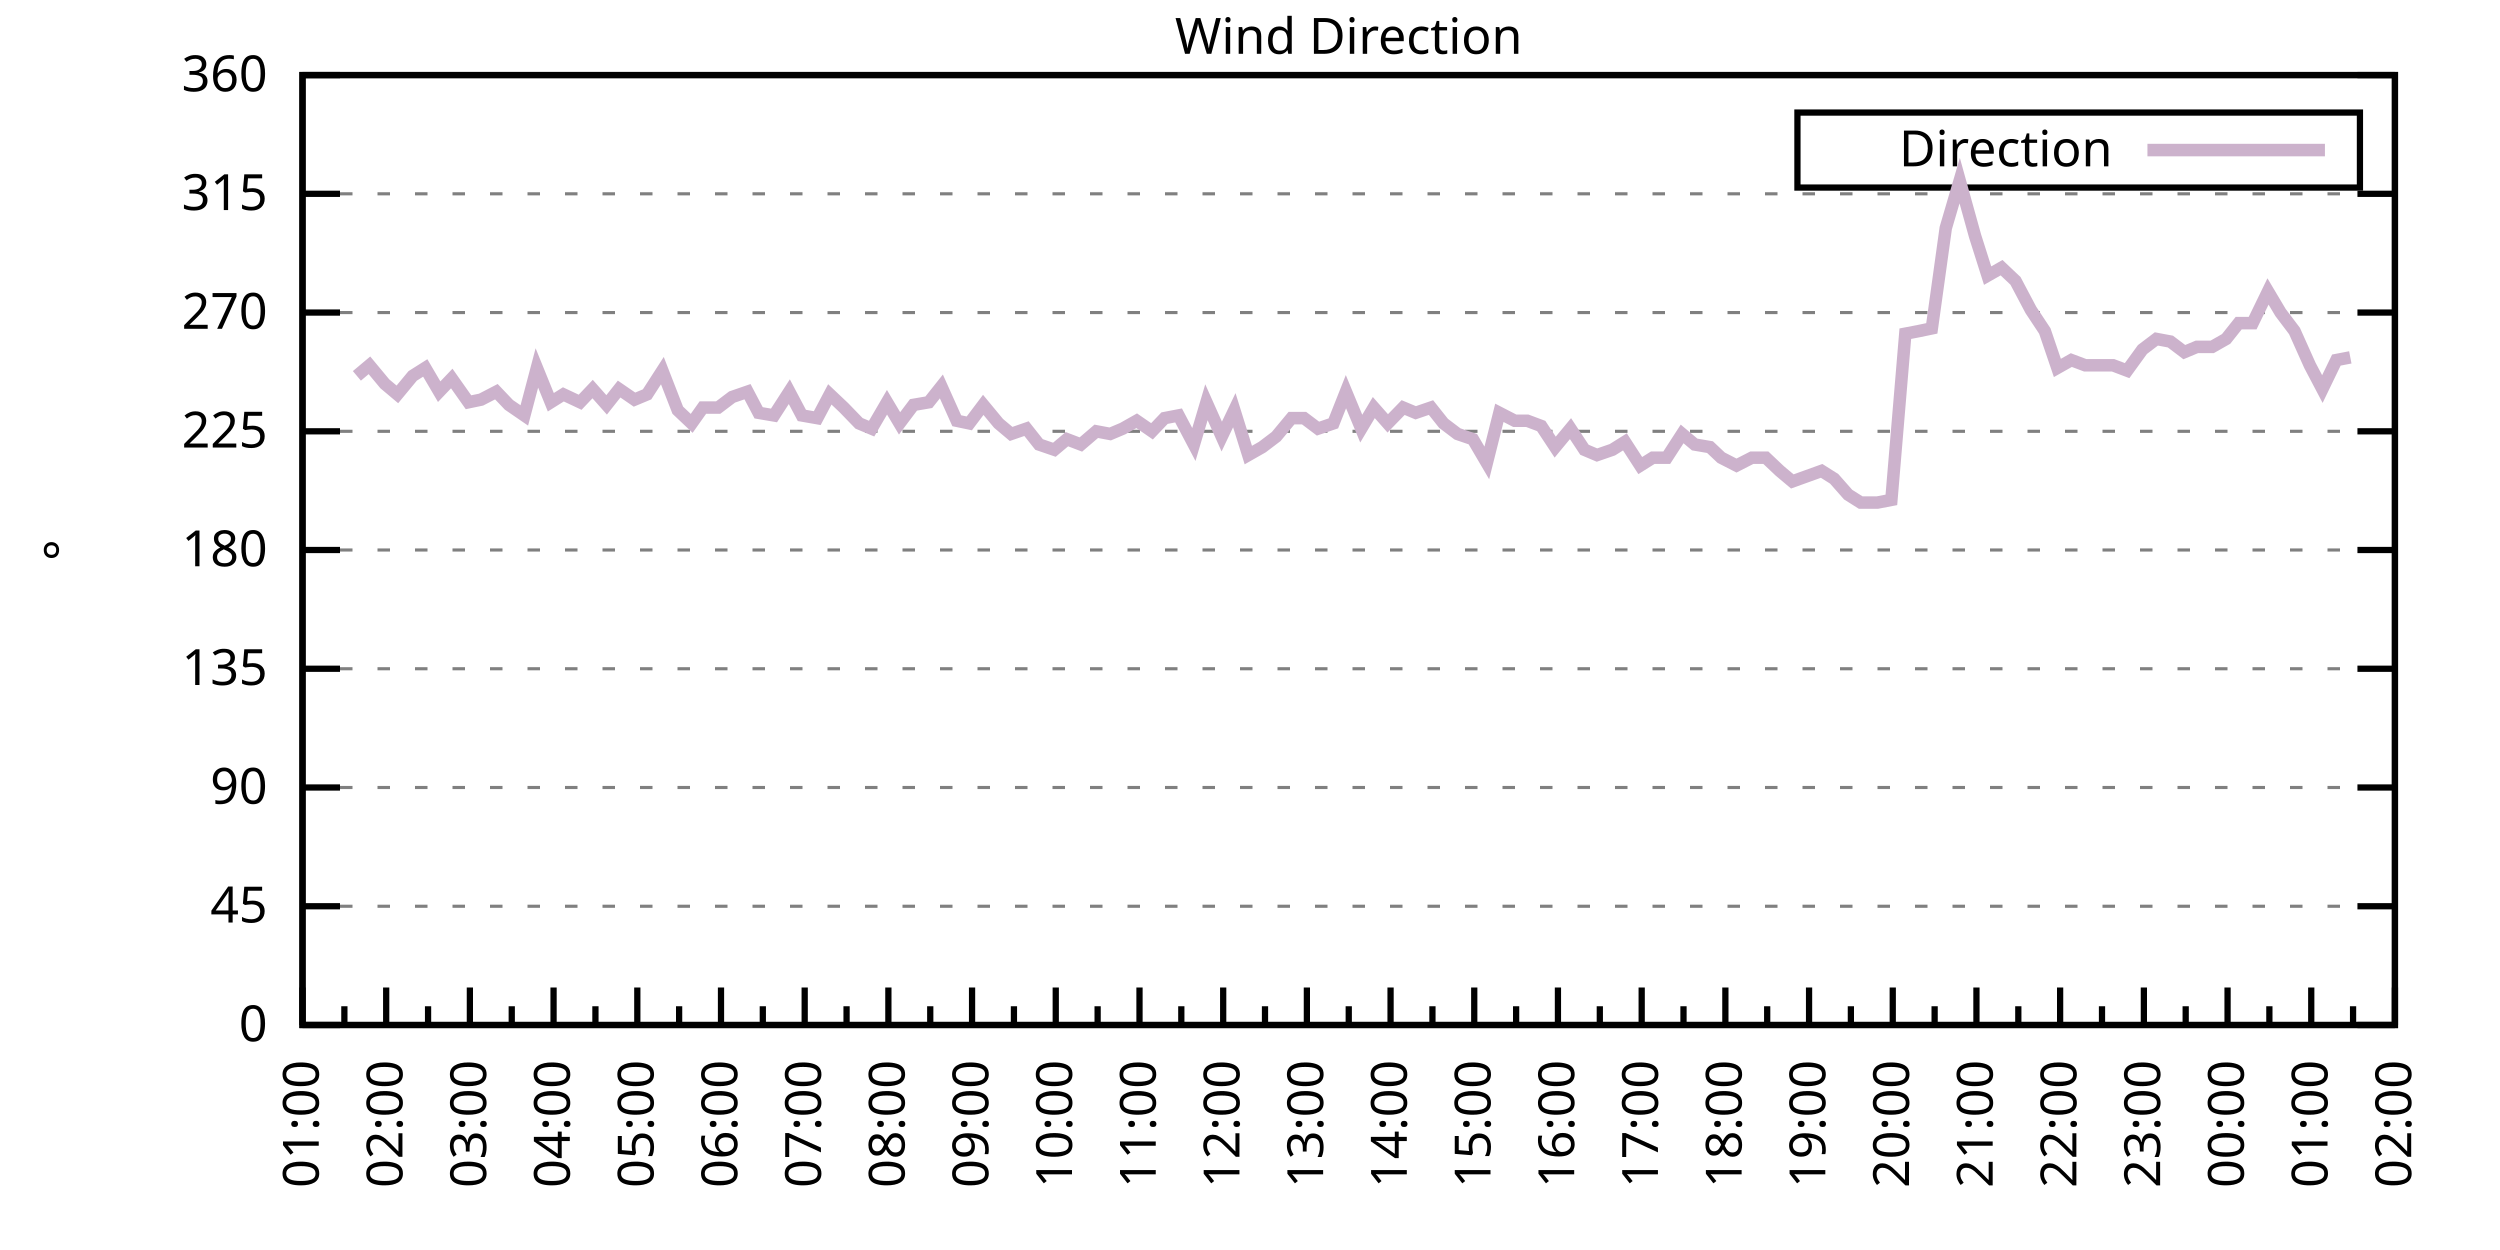
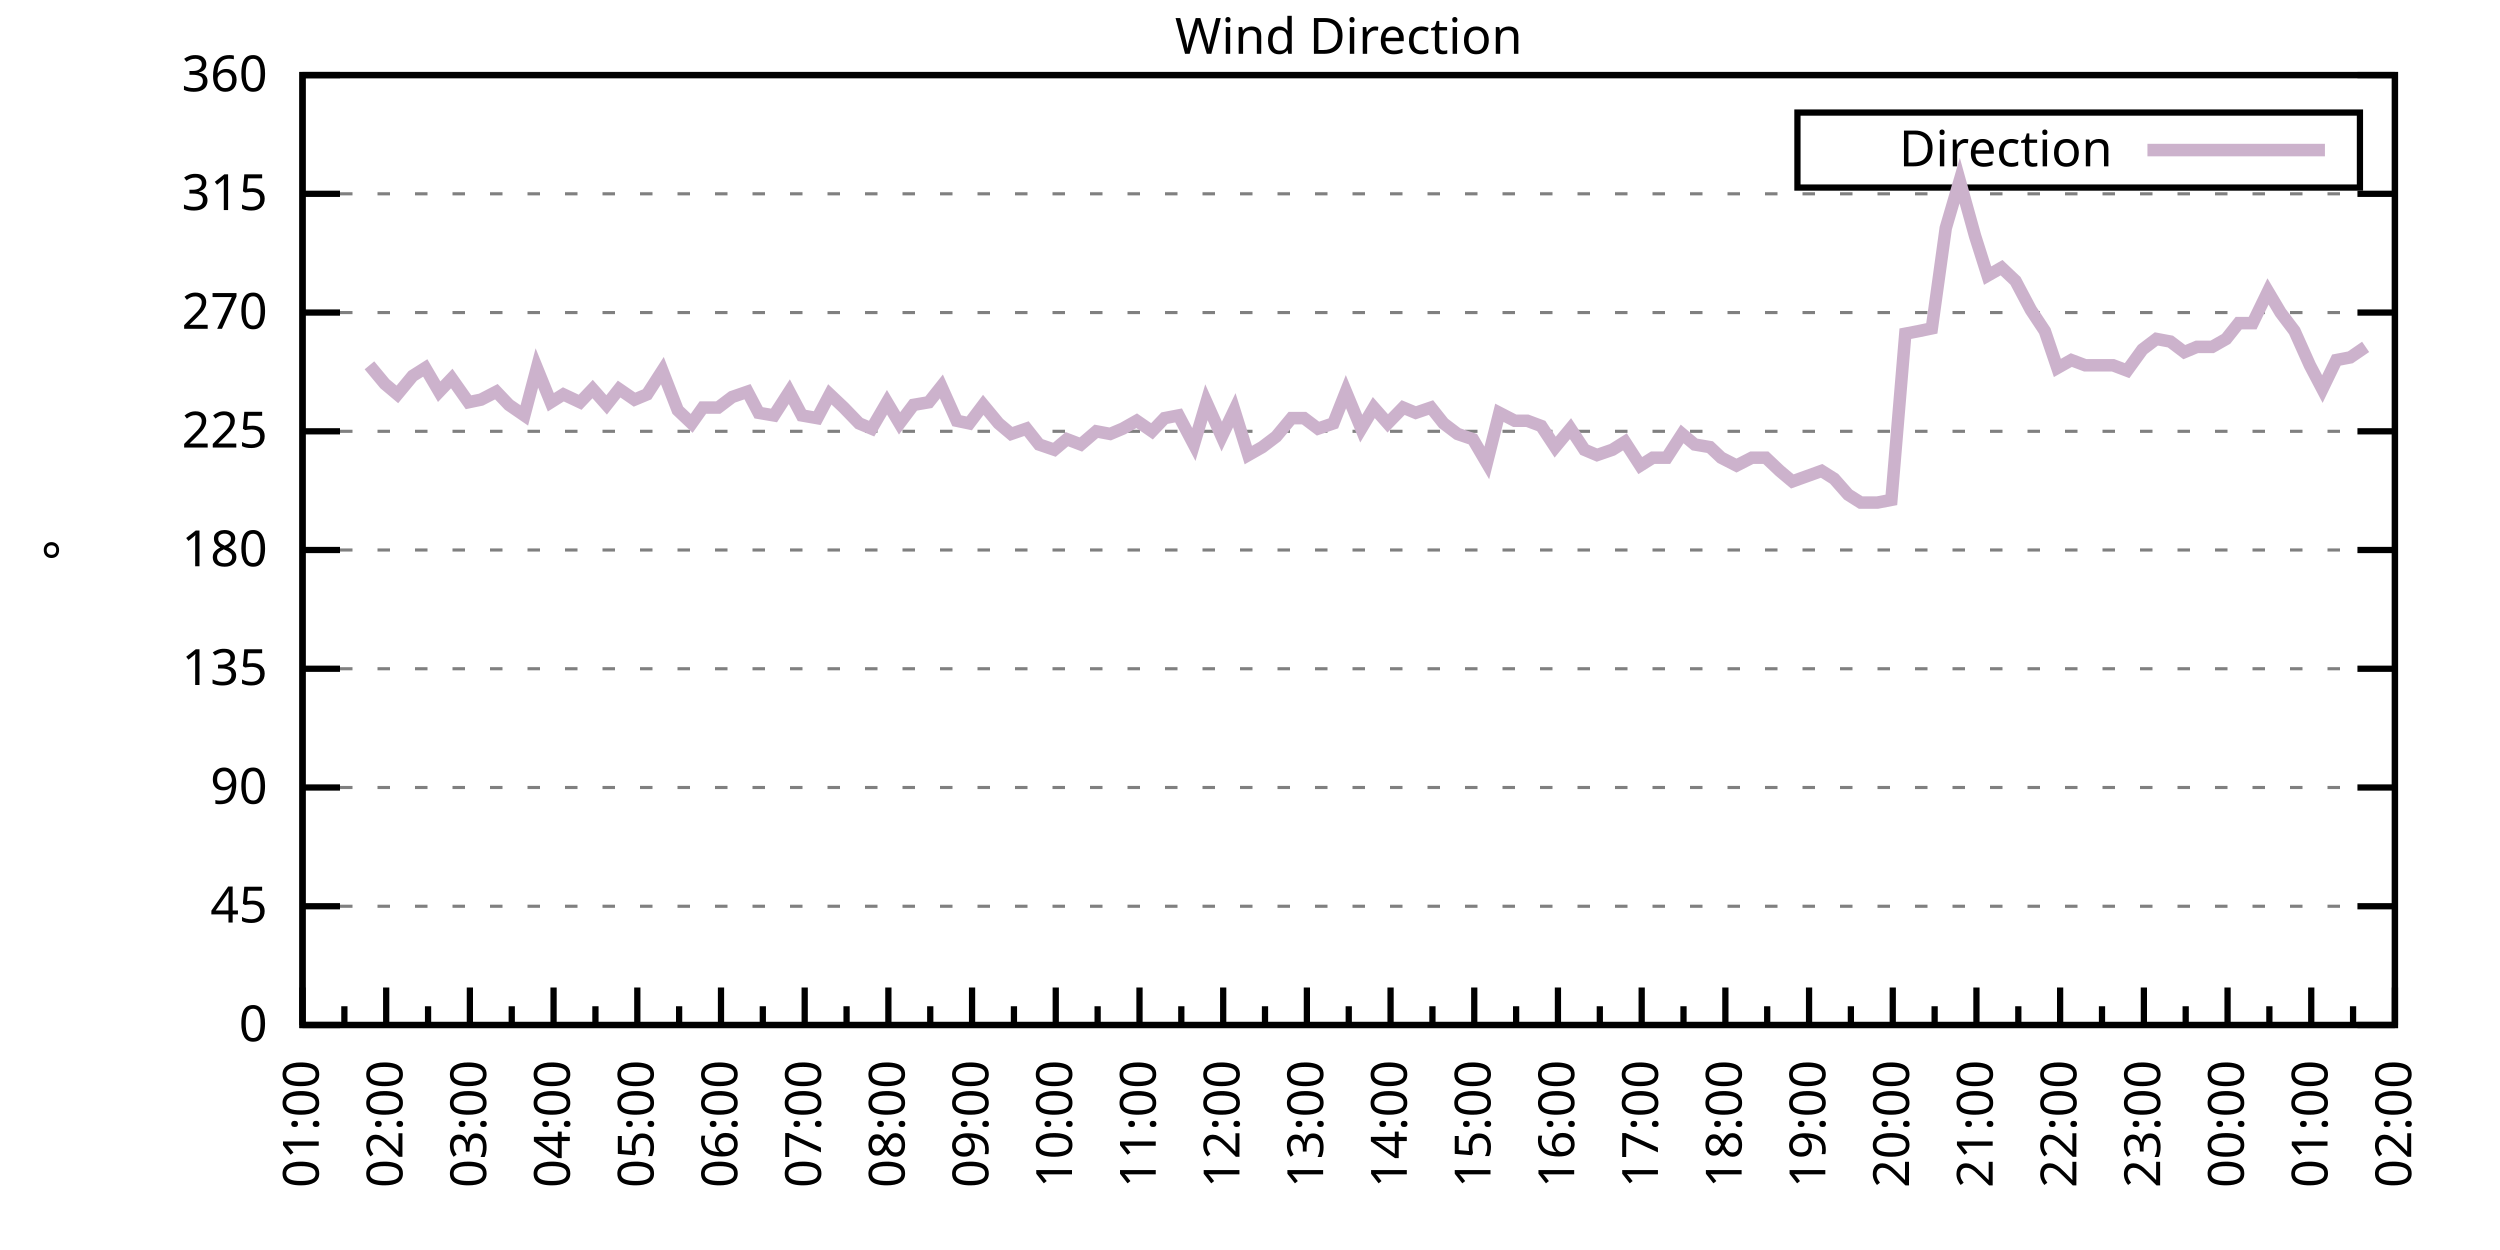
<svg xmlns="http://www.w3.org/2000/svg" xmlns:xlink="http://www.w3.org/1999/xlink" width="400" height="200" viewBox="0 0 400 200">
  <g id="gnuplot_canvas">
    <rect x="0" y="0" width="400" height="200" fill="none" />
    <defs>
      <circle id="gpDot" r="0.5" stroke-width="0.5" stroke="currentColor" />
      <path id="gpPt0" stroke-width="0.333" stroke="currentColor" d="M-1,0 h2 M0,-1 v2" />
      <path id="gpPt1" stroke-width="0.333" stroke="currentColor" d="M-1,-1 L1,1 M1,-1 L-1,1" />
      <path id="gpPt2" stroke-width="0.333" stroke="currentColor" d="M-1,0 L1,0 M0,-1 L0,1 M-1,-1 L1,1 M-1,1 L1,-1" />
      <rect id="gpPt3" stroke-width="0.333" stroke="currentColor" x="-1" y="-1" width="2" height="2" />
      <rect id="gpPt4" stroke-width="0.333" stroke="currentColor" fill="currentColor" x="-1" y="-1" width="2" height="2" />
      <circle id="gpPt5" stroke-width="0.333" stroke="currentColor" cx="0" cy="0" r="1" />
      <use xlink:href="#gpPt5" id="gpPt6" fill="currentColor" stroke="none" />
      <path id="gpPt7" stroke-width="0.333" stroke="currentColor" d="M0,-1.33 L-1.33,0.67 L1.33,0.67 z" />
      <use xlink:href="#gpPt7" id="gpPt8" fill="currentColor" stroke="none" />
      <use xlink:href="#gpPt7" id="gpPt9" stroke="currentColor" transform="rotate(180)" />
      <use xlink:href="#gpPt9" id="gpPt10" fill="currentColor" stroke="none" />
      <use xlink:href="#gpPt3" id="gpPt11" stroke="currentColor" transform="rotate(45)" />
      <use xlink:href="#gpPt11" id="gpPt12" fill="currentColor" stroke="none" />
      <path id="gpPt13" stroke-width="0.333" stroke="currentColor" d="M0,1.330 L1.265,0.411 L0.782,-1.067 L-0.782,-1.076 L-1.265,0.411 z" />
      <use xlink:href="#gpPt13" id="gpPt14" fill="currentColor" stroke="none" />
      <filter id="textbox" filterUnits="objectBoundingBox" x="0" y="0" height="1" width="1">
        <feFlood flood-color="white" flood-opacity="1" result="bgnd" />
        <feComposite in="SourceGraphic" in2="bgnd" operator="atop" />
      </filter>
      <filter id="greybox" filterUnits="objectBoundingBox" x="0" y="0" height="1" width="1">
        <feFlood flood-color="lightgrey" flood-opacity="1" result="grey" />
        <feComposite in="SourceGraphic" in2="grey" operator="atop" />
      </filter>
    </defs>
    <g fill="none" color="white" stroke="currentColor" stroke-width="1.00" stroke-linecap="butt" stroke-linejoin="miter">
</g>
    <g fill="none" color="black" stroke="currentColor" stroke-width="1.00" stroke-linecap="butt" stroke-linejoin="miter">
      <g stroke="none" shape-rendering="crispEdges">
        <polygon fill="rgb(255, 255, 255)" points="48.40,164.00 383.18,164.00 383.18,12.02 48.40,12.02 " />
      </g>
    </g>
    <g fill="none" color="black" stroke="currentColor" stroke-width="1.00" stroke-linecap="butt" stroke-linejoin="miter">
</g>
    <g fill="none" color="black" stroke="black" stroke-width="0.50" stroke-linecap="butt" stroke-linejoin="miter">
</g>
    <g fill="none" color="gray" stroke="currentColor" stroke-width="0.50" stroke-linecap="butt" stroke-linejoin="miter">
      <path stroke="gray" stroke-dasharray="2,4" class="gridline" d="M48.40,164.00 L383.19,164.00  " />
    </g>
    <g fill="none" color="gray" stroke="gray" stroke-width="1.00" stroke-linecap="butt" stroke-linejoin="miter">
</g>
    <g fill="none" color="black" stroke="currentColor" stroke-width="1.00" stroke-linecap="butt" stroke-linejoin="miter">
      <path stroke="black" d="M48.40,164.00 L54.40,164.00 M383.19,164.00 L377.19,164.00  " />
      <g transform="translate(42.80,166.60)" stroke="none" fill="black" font-family="Sans" font-size="8.00" text-anchor="end">
        <text>
          <tspan font-family="Sans"> 0</tspan>
        </text>
      </g>
    </g>
    <g fill="none" color="black" stroke="currentColor" stroke-width="1.00" stroke-linecap="butt" stroke-linejoin="miter">
</g>
    <g fill="none" color="black" stroke="black" stroke-width="0.50" stroke-linecap="butt" stroke-linejoin="miter">
</g>
    <g fill="none" color="gray" stroke="currentColor" stroke-width="0.50" stroke-linecap="butt" stroke-linejoin="miter">
      <path stroke="gray" stroke-dasharray="2,4" class="gridline" d="M48.40,145.00 L383.19,145.00  " />
    </g>
    <g fill="none" color="gray" stroke="gray" stroke-width="1.00" stroke-linecap="butt" stroke-linejoin="miter">
</g>
    <g fill="none" color="black" stroke="currentColor" stroke-width="1.00" stroke-linecap="butt" stroke-linejoin="miter">
      <path stroke="black" d="M48.40,145.00 L54.40,145.00 M383.19,145.00 L377.19,145.00  " />
      <g transform="translate(42.80,147.60)" stroke="none" fill="black" font-family="Sans" font-size="8.00" text-anchor="end">
        <text>
          <tspan font-family="Sans"> 45</tspan>
        </text>
      </g>
    </g>
    <g fill="none" color="black" stroke="currentColor" stroke-width="1.00" stroke-linecap="butt" stroke-linejoin="miter">
</g>
    <g fill="none" color="black" stroke="black" stroke-width="0.50" stroke-linecap="butt" stroke-linejoin="miter">
</g>
    <g fill="none" color="gray" stroke="currentColor" stroke-width="0.50" stroke-linecap="butt" stroke-linejoin="miter">
      <path stroke="gray" stroke-dasharray="2,4" class="gridline" d="M48.40,126.00 L383.19,126.00  " />
    </g>
    <g fill="none" color="gray" stroke="gray" stroke-width="1.00" stroke-linecap="butt" stroke-linejoin="miter">
</g>
    <g fill="none" color="black" stroke="currentColor" stroke-width="1.00" stroke-linecap="butt" stroke-linejoin="miter">
      <path stroke="black" d="M48.40,126.00 L54.40,126.00 M383.19,126.00 L377.19,126.00  " />
      <g transform="translate(42.80,128.60)" stroke="none" fill="black" font-family="Sans" font-size="8.00" text-anchor="end">
        <text>
          <tspan font-family="Sans"> 90</tspan>
        </text>
      </g>
    </g>
    <g fill="none" color="black" stroke="currentColor" stroke-width="1.00" stroke-linecap="butt" stroke-linejoin="miter">
</g>
    <g fill="none" color="black" stroke="black" stroke-width="0.50" stroke-linecap="butt" stroke-linejoin="miter">
</g>
    <g fill="none" color="gray" stroke="currentColor" stroke-width="0.50" stroke-linecap="butt" stroke-linejoin="miter">
      <path stroke="gray" stroke-dasharray="2,4" class="gridline" d="M48.40,107.00 L383.19,107.00  " />
    </g>
    <g fill="none" color="gray" stroke="gray" stroke-width="1.00" stroke-linecap="butt" stroke-linejoin="miter">
</g>
    <g fill="none" color="black" stroke="currentColor" stroke-width="1.00" stroke-linecap="butt" stroke-linejoin="miter">
      <path stroke="black" d="M48.40,107.00 L54.40,107.00 M383.19,107.00 L377.19,107.00  " />
      <g transform="translate(42.80,109.60)" stroke="none" fill="black" font-family="Sans" font-size="8.00" text-anchor="end">
        <text>
          <tspan font-family="Sans"> 135</tspan>
        </text>
      </g>
    </g>
    <g fill="none" color="black" stroke="currentColor" stroke-width="1.00" stroke-linecap="butt" stroke-linejoin="miter">
</g>
    <g fill="none" color="black" stroke="black" stroke-width="0.50" stroke-linecap="butt" stroke-linejoin="miter">
</g>
    <g fill="none" color="gray" stroke="currentColor" stroke-width="0.50" stroke-linecap="butt" stroke-linejoin="miter">
      <path stroke="gray" stroke-dasharray="2,4" class="gridline" d="M48.40,88.00 L383.19,88.00  " />
    </g>
    <g fill="none" color="gray" stroke="gray" stroke-width="1.00" stroke-linecap="butt" stroke-linejoin="miter">
</g>
    <g fill="none" color="black" stroke="currentColor" stroke-width="1.00" stroke-linecap="butt" stroke-linejoin="miter">
      <path stroke="black" d="M48.40,88.00 L54.40,88.00 M383.19,88.00 L377.19,88.00  " />
      <g transform="translate(42.80,90.60)" stroke="none" fill="black" font-family="Sans" font-size="8.00" text-anchor="end">
        <text>
          <tspan font-family="Sans"> 180</tspan>
        </text>
      </g>
    </g>
    <g fill="none" color="black" stroke="currentColor" stroke-width="1.00" stroke-linecap="butt" stroke-linejoin="miter">
</g>
    <g fill="none" color="black" stroke="black" stroke-width="0.50" stroke-linecap="butt" stroke-linejoin="miter">
</g>
    <g fill="none" color="gray" stroke="currentColor" stroke-width="0.50" stroke-linecap="butt" stroke-linejoin="miter">
      <path stroke="gray" stroke-dasharray="2,4" class="gridline" d="M48.40,69.01 L383.19,69.01  " />
    </g>
    <g fill="none" color="gray" stroke="gray" stroke-width="1.00" stroke-linecap="butt" stroke-linejoin="miter">
</g>
    <g fill="none" color="black" stroke="currentColor" stroke-width="1.00" stroke-linecap="butt" stroke-linejoin="miter">
      <path stroke="black" d="M48.40,69.01 L54.40,69.01 M383.19,69.01 L377.19,69.01  " />
      <g transform="translate(42.80,71.61)" stroke="none" fill="black" font-family="Sans" font-size="8.00" text-anchor="end">
        <text>
          <tspan font-family="Sans"> 225</tspan>
        </text>
      </g>
    </g>
    <g fill="none" color="black" stroke="currentColor" stroke-width="1.00" stroke-linecap="butt" stroke-linejoin="miter">
</g>
    <g fill="none" color="black" stroke="black" stroke-width="0.50" stroke-linecap="butt" stroke-linejoin="miter">
</g>
    <g fill="none" color="gray" stroke="currentColor" stroke-width="0.50" stroke-linecap="butt" stroke-linejoin="miter">
      <path stroke="gray" stroke-dasharray="2,4" class="gridline" d="M48.40,50.01 L383.19,50.01  " />
    </g>
    <g fill="none" color="gray" stroke="gray" stroke-width="1.00" stroke-linecap="butt" stroke-linejoin="miter">
</g>
    <g fill="none" color="black" stroke="currentColor" stroke-width="1.00" stroke-linecap="butt" stroke-linejoin="miter">
      <path stroke="black" d="M48.40,50.01 L54.40,50.01 M383.19,50.01 L377.19,50.01  " />
      <g transform="translate(42.80,52.61)" stroke="none" fill="black" font-family="Sans" font-size="8.00" text-anchor="end">
        <text>
          <tspan font-family="Sans"> 270</tspan>
        </text>
      </g>
    </g>
    <g fill="none" color="black" stroke="currentColor" stroke-width="1.00" stroke-linecap="butt" stroke-linejoin="miter">
</g>
    <g fill="none" color="black" stroke="black" stroke-width="0.50" stroke-linecap="butt" stroke-linejoin="miter">
</g>
    <g fill="none" color="gray" stroke="currentColor" stroke-width="0.50" stroke-linecap="butt" stroke-linejoin="miter">
      <path stroke="gray" stroke-dasharray="2,4" class="gridline" d="M48.40,31.01 L383.19,31.01  " />
    </g>
    <g fill="none" color="gray" stroke="gray" stroke-width="1.00" stroke-linecap="butt" stroke-linejoin="miter">
</g>
    <g fill="none" color="black" stroke="currentColor" stroke-width="1.00" stroke-linecap="butt" stroke-linejoin="miter">
      <path stroke="black" d="M48.40,31.01 L54.40,31.01 M383.19,31.01 L377.19,31.01  " />
      <g transform="translate(42.80,33.61)" stroke="none" fill="black" font-family="Sans" font-size="8.00" text-anchor="end">
        <text>
          <tspan font-family="Sans"> 315</tspan>
        </text>
      </g>
    </g>
    <g fill="none" color="black" stroke="currentColor" stroke-width="1.00" stroke-linecap="butt" stroke-linejoin="miter">
</g>
    <g fill="none" color="black" stroke="black" stroke-width="0.50" stroke-linecap="butt" stroke-linejoin="miter">
</g>
    <g fill="none" color="gray" stroke="currentColor" stroke-width="0.50" stroke-linecap="butt" stroke-linejoin="miter">
      <path stroke="gray" stroke-dasharray="2,4" class="gridline" d="M48.40,12.01 L383.19,12.01  " />
    </g>
    <g fill="none" color="gray" stroke="gray" stroke-width="1.00" stroke-linecap="butt" stroke-linejoin="miter">
</g>
    <g fill="none" color="black" stroke="currentColor" stroke-width="1.00" stroke-linecap="butt" stroke-linejoin="miter">
      <path stroke="black" d="M48.40,12.01 L54.40,12.01 M383.19,12.01 L377.19,12.01  " />
      <g transform="translate(42.80,14.61)" stroke="none" fill="black" font-family="Sans" font-size="8.00" text-anchor="end">
        <text>
          <tspan font-family="Sans"> 360</tspan>
        </text>
      </g>
    </g>
    <g fill="none" color="black" stroke="currentColor" stroke-width="1.00" stroke-linecap="butt" stroke-linejoin="miter">
      <path stroke="black" d="M48.40,164.00 L48.40,158.00  " />
      <g transform="translate(51.00,169.60) rotate(270)" stroke="none" fill="black" font-family="Sans" font-size="8.00" text-anchor="end">
        <text>
          <tspan font-family="Sans">01:00</tspan>
        </text>
      </g>
    </g>
    <g fill="none" color="black" stroke="currentColor" stroke-width="1.00" stroke-linecap="butt" stroke-linejoin="miter">
      <path stroke="black" d="M55.10,164.00 L55.10,161.00 M61.79,164.00 L61.79,158.00  " />
      <g transform="translate(64.39,169.60) rotate(270)" stroke="none" fill="black" font-family="Sans" font-size="8.00" text-anchor="end">
        <text>
          <tspan font-family="Sans">02:00</tspan>
        </text>
      </g>
    </g>
    <g fill="none" color="black" stroke="currentColor" stroke-width="1.00" stroke-linecap="butt" stroke-linejoin="miter">
      <path stroke="black" d="M68.49,164.00 L68.49,161.00 M75.18,164.00 L75.18,158.00  " />
      <g transform="translate(77.78,169.60) rotate(270)" stroke="none" fill="black" font-family="Sans" font-size="8.00" text-anchor="end">
        <text>
          <tspan font-family="Sans">03:00</tspan>
        </text>
      </g>
    </g>
    <g fill="none" color="black" stroke="currentColor" stroke-width="1.00" stroke-linecap="butt" stroke-linejoin="miter">
      <path stroke="black" d="M81.88,164.00 L81.88,161.00 M88.57,164.00 L88.57,158.00  " />
      <g transform="translate(91.17,169.60) rotate(270)" stroke="none" fill="black" font-family="Sans" font-size="8.00" text-anchor="end">
        <text>
          <tspan font-family="Sans">04:00</tspan>
        </text>
      </g>
    </g>
    <g fill="none" color="black" stroke="currentColor" stroke-width="1.00" stroke-linecap="butt" stroke-linejoin="miter">
      <path stroke="black" d="M95.27,164.00 L95.27,161.00 M101.97,164.00 L101.97,158.00  " />
      <g transform="translate(104.57,169.60) rotate(270)" stroke="none" fill="black" font-family="Sans" font-size="8.00" text-anchor="end">
        <text>
          <tspan font-family="Sans">05:00</tspan>
        </text>
      </g>
    </g>
    <g fill="none" color="black" stroke="currentColor" stroke-width="1.00" stroke-linecap="butt" stroke-linejoin="miter">
      <path stroke="black" d="M108.66,164.00 L108.66,161.00 M115.36,164.00 L115.36,158.00  " />
      <g transform="translate(117.96,169.60) rotate(270)" stroke="none" fill="black" font-family="Sans" font-size="8.00" text-anchor="end">
        <text>
          <tspan font-family="Sans">06:00</tspan>
        </text>
      </g>
    </g>
    <g fill="none" color="black" stroke="currentColor" stroke-width="1.00" stroke-linecap="butt" stroke-linejoin="miter">
      <path stroke="black" d="M122.05,164.00 L122.05,161.00 M128.75,164.00 L128.75,158.00  " />
      <g transform="translate(131.35,169.60) rotate(270)" stroke="none" fill="black" font-family="Sans" font-size="8.00" text-anchor="end">
        <text>
          <tspan font-family="Sans">07:00</tspan>
        </text>
      </g>
    </g>
    <g fill="none" color="black" stroke="currentColor" stroke-width="1.00" stroke-linecap="butt" stroke-linejoin="miter">
      <path stroke="black" d="M135.45,164.00 L135.45,161.00 M142.14,164.00 L142.14,158.00  " />
      <g transform="translate(144.74,169.60) rotate(270)" stroke="none" fill="black" font-family="Sans" font-size="8.00" text-anchor="end">
        <text>
          <tspan font-family="Sans">08:00</tspan>
        </text>
      </g>
    </g>
    <g fill="none" color="black" stroke="currentColor" stroke-width="1.00" stroke-linecap="butt" stroke-linejoin="miter">
      <path stroke="black" d="M148.84,164.00 L148.84,161.00 M155.53,164.00 L155.53,158.00  " />
      <g transform="translate(158.13,169.60) rotate(270)" stroke="none" fill="black" font-family="Sans" font-size="8.00" text-anchor="end">
        <text>
          <tspan font-family="Sans">09:00</tspan>
        </text>
      </g>
    </g>
    <g fill="none" color="black" stroke="currentColor" stroke-width="1.00" stroke-linecap="butt" stroke-linejoin="miter">
      <path stroke="black" d="M162.23,164.00 L162.23,161.00 M168.92,164.00 L168.92,158.00  " />
      <g transform="translate(171.52,169.60) rotate(270)" stroke="none" fill="black" font-family="Sans" font-size="8.00" text-anchor="end">
        <text>
          <tspan font-family="Sans">10:00</tspan>
        </text>
      </g>
    </g>
    <g fill="none" color="black" stroke="currentColor" stroke-width="1.00" stroke-linecap="butt" stroke-linejoin="miter">
      <path stroke="black" d="M175.62,164.00 L175.62,161.00 M182.32,164.00 L182.32,158.00  " />
      <g transform="translate(184.92,169.60) rotate(270)" stroke="none" fill="black" font-family="Sans" font-size="8.00" text-anchor="end">
        <text>
          <tspan font-family="Sans">11:00</tspan>
        </text>
      </g>
    </g>
    <g fill="none" color="black" stroke="currentColor" stroke-width="1.00" stroke-linecap="butt" stroke-linejoin="miter">
      <path stroke="black" d="M189.01,164.00 L189.01,161.00 M195.71,164.00 L195.71,158.00  " />
      <g transform="translate(198.31,169.60) rotate(270)" stroke="none" fill="black" font-family="Sans" font-size="8.00" text-anchor="end">
        <text>
          <tspan font-family="Sans">12:00</tspan>
        </text>
      </g>
    </g>
    <g fill="none" color="black" stroke="currentColor" stroke-width="1.00" stroke-linecap="butt" stroke-linejoin="miter">
      <path stroke="black" d="M202.40,164.00 L202.40,161.00 M209.10,164.00 L209.10,158.00  " />
      <g transform="translate(211.70,169.60) rotate(270)" stroke="none" fill="black" font-family="Sans" font-size="8.00" text-anchor="end">
        <text>
          <tspan font-family="Sans">13:00</tspan>
        </text>
      </g>
    </g>
    <g fill="none" color="black" stroke="currentColor" stroke-width="1.00" stroke-linecap="butt" stroke-linejoin="miter">
      <path stroke="black" d="M215.80,164.00 L215.80,161.00 M222.49,164.00 L222.49,158.00  " />
      <g transform="translate(225.09,169.60) rotate(270)" stroke="none" fill="black" font-family="Sans" font-size="8.00" text-anchor="end">
        <text>
          <tspan font-family="Sans">14:00</tspan>
        </text>
      </g>
    </g>
    <g fill="none" color="black" stroke="currentColor" stroke-width="1.00" stroke-linecap="butt" stroke-linejoin="miter">
      <path stroke="black" d="M229.19,164.00 L229.19,161.00 M235.88,164.00 L235.88,158.00  " />
      <g transform="translate(238.48,169.60) rotate(270)" stroke="none" fill="black" font-family="Sans" font-size="8.00" text-anchor="end">
        <text>
          <tspan font-family="Sans">15:00</tspan>
        </text>
      </g>
    </g>
    <g fill="none" color="black" stroke="currentColor" stroke-width="1.00" stroke-linecap="butt" stroke-linejoin="miter">
      <path stroke="black" d="M242.58,164.00 L242.58,161.00 M249.27,164.00 L249.27,158.00  " />
      <g transform="translate(251.87,169.60) rotate(270)" stroke="none" fill="black" font-family="Sans" font-size="8.00" text-anchor="end">
        <text>
          <tspan font-family="Sans">16:00</tspan>
        </text>
      </g>
    </g>
    <g fill="none" color="black" stroke="currentColor" stroke-width="1.00" stroke-linecap="butt" stroke-linejoin="miter">
      <path stroke="black" d="M255.97,164.00 L255.97,161.00 M262.67,164.00 L262.67,158.00  " />
      <g transform="translate(265.27,169.60) rotate(270)" stroke="none" fill="black" font-family="Sans" font-size="8.00" text-anchor="end">
        <text>
          <tspan font-family="Sans">17:00</tspan>
        </text>
      </g>
    </g>
    <g fill="none" color="black" stroke="currentColor" stroke-width="1.00" stroke-linecap="butt" stroke-linejoin="miter">
      <path stroke="black" d="M269.36,164.00 L269.36,161.00 M276.06,164.00 L276.06,158.00  " />
      <g transform="translate(278.66,169.60) rotate(270)" stroke="none" fill="black" font-family="Sans" font-size="8.00" text-anchor="end">
        <text>
          <tspan font-family="Sans">18:00</tspan>
        </text>
      </g>
    </g>
    <g fill="none" color="black" stroke="currentColor" stroke-width="1.00" stroke-linecap="butt" stroke-linejoin="miter">
      <path stroke="black" d="M282.75,164.00 L282.75,161.00 M289.45,164.00 L289.45,158.00  " />
      <g transform="translate(292.05,169.60) rotate(270)" stroke="none" fill="black" font-family="Sans" font-size="8.00" text-anchor="end">
        <text>
          <tspan font-family="Sans">19:00</tspan>
        </text>
      </g>
    </g>
    <g fill="none" color="black" stroke="currentColor" stroke-width="1.00" stroke-linecap="butt" stroke-linejoin="miter">
      <path stroke="black" d="M296.14,164.00 L296.14,161.00 M302.84,164.00 L302.84,158.00  " />
      <g transform="translate(305.44,169.60) rotate(270)" stroke="none" fill="black" font-family="Sans" font-size="8.00" text-anchor="end">
        <text>
          <tspan font-family="Sans">20:00</tspan>
        </text>
      </g>
    </g>
    <g fill="none" color="black" stroke="currentColor" stroke-width="1.00" stroke-linecap="butt" stroke-linejoin="miter">
      <path stroke="black" d="M309.54,164.00 L309.54,161.00 M316.23,164.00 L316.23,158.00  " />
      <g transform="translate(318.83,169.60) rotate(270)" stroke="none" fill="black" font-family="Sans" font-size="8.00" text-anchor="end">
        <text>
          <tspan font-family="Sans">21:00</tspan>
        </text>
      </g>
    </g>
    <g fill="none" color="black" stroke="currentColor" stroke-width="1.00" stroke-linecap="butt" stroke-linejoin="miter">
      <path stroke="black" d="M322.93,164.00 L322.93,161.00 M329.62,164.00 L329.62,158.00  " />
      <g transform="translate(332.22,169.60) rotate(270)" stroke="none" fill="black" font-family="Sans" font-size="8.00" text-anchor="end">
        <text>
          <tspan font-family="Sans">22:00</tspan>
        </text>
      </g>
    </g>
    <g fill="none" color="black" stroke="currentColor" stroke-width="1.00" stroke-linecap="butt" stroke-linejoin="miter">
      <path stroke="black" d="M336.32,164.00 L336.32,161.00 M343.02,164.00 L343.02,158.00  " />
      <g transform="translate(345.62,169.60) rotate(270)" stroke="none" fill="black" font-family="Sans" font-size="8.00" text-anchor="end">
        <text>
          <tspan font-family="Sans">23:00</tspan>
        </text>
      </g>
    </g>
    <g fill="none" color="black" stroke="currentColor" stroke-width="1.00" stroke-linecap="butt" stroke-linejoin="miter">
      <path stroke="black" d="M349.71,164.00 L349.71,161.00 M356.41,164.00 L356.41,158.00  " />
      <g transform="translate(359.01,169.60) rotate(270)" stroke="none" fill="black" font-family="Sans" font-size="8.00" text-anchor="end">
        <text>
          <tspan font-family="Sans">00:00</tspan>
        </text>
      </g>
    </g>
    <g fill="none" color="black" stroke="currentColor" stroke-width="1.00" stroke-linecap="butt" stroke-linejoin="miter">
      <path stroke="black" d="M363.10,164.00 L363.10,161.00 M369.80,164.00 L369.80,158.00  " />
      <g transform="translate(372.40,169.60) rotate(270)" stroke="none" fill="black" font-family="Sans" font-size="8.00" text-anchor="end">
        <text>
          <tspan font-family="Sans">01:00</tspan>
        </text>
      </g>
    </g>
    <g fill="none" color="black" stroke="currentColor" stroke-width="1.00" stroke-linecap="butt" stroke-linejoin="miter">
      <path stroke="black" d="M376.49,164.00 L376.49,161.00 M383.19,164.00 L383.19,158.00  " />
      <g transform="translate(385.79,169.60) rotate(270)" stroke="none" fill="black" font-family="Sans" font-size="8.00" text-anchor="end">
        <text>
          <tspan font-family="Sans">02:00</tspan>
        </text>
      </g>
    </g>
    <g fill="none" color="black" stroke="currentColor" stroke-width="1.00" stroke-linecap="butt" stroke-linejoin="miter">
</g>
    <g fill="none" color="black" stroke="currentColor" stroke-width="1.00" stroke-linecap="butt" stroke-linejoin="miter">
      <path stroke="black" d="M48.40,12.01 L48.40,164.00 L383.19,164.00 L383.19,12.01 L48.40,12.01 Z  " />
    </g>
    <g fill="none" color="black" stroke="currentColor" stroke-width="1.00" stroke-linecap="butt" stroke-linejoin="miter">
      <g transform="translate(12.80,88.01) rotate(270)" stroke="none" fill="black" font-family="Sans" font-size="8.00" text-anchor="middle">
        <text>
          <tspan font-family="Sans">°</tspan>
        </text>
      </g>
    </g>
    <g fill="none" color="black" stroke="currentColor" stroke-width="1.00" stroke-linecap="butt" stroke-linejoin="miter">
</g>
    <g fill="none" color="black" stroke="currentColor" stroke-width="1.00" stroke-linecap="butt" stroke-linejoin="miter">
      <path stroke="black" d="M287.59,30.01 L287.59,18.01 L377.59,18.01 L377.59,30.01 L287.59,30.01 Z  " />
    </g>
    <g id="Wind_direction_plot_1">
      <g fill="none" color="white" stroke="black" stroke-width="2.00" stroke-linecap="butt" stroke-linejoin="miter">
</g>
      <g fill="none" color="black" stroke="currentColor" stroke-width="2.00" stroke-linecap="butt" stroke-linejoin="miter">
        <g transform="translate(337.99,26.61)" stroke="none" fill="black" font-family="Sans" font-size="8.00" text-anchor="end">
          <text>
            <tspan font-family="Sans">Direction</tspan>
          </text>
        </g>
      </g>
      <g fill="none" color="black" stroke="currentColor" stroke-width="2.00" stroke-linecap="butt" stroke-linejoin="miter">
-         <path stroke="rgb(204, 178, 204)" d="M343.59,24.01 L371.99,24.01 M57.10,60.14 L59.11,58.45 L61.57,61.41 L63.58,63.10 L66.03,60.14 L68.04,58.87   L70.27,62.67 L72.28,60.56 L74.96,64.36 L76.97,63.94 L79.42,62.67 L81.43,64.78 L83.89,66.47 L85.90,58.87   L88.13,64.36 L90.14,63.10 L92.82,64.36 L94.82,62.25 L97.06,64.78 L99.06,62.25 L101.52,63.94 L103.53,63.10   L105.98,59.30 L108.44,65.63 L110.67,67.74 L112.46,65.21 L114.91,65.21 L117.14,63.52 L119.60,62.67 L121.38,66.05   L123.84,66.47 L126.29,62.67 L128.30,66.47 L130.76,66.90 L132.77,63.10 L135.00,65.21 L137.45,67.74 L139.46,68.58   L141.92,64.36 L143.93,67.74 L146.16,64.78 L148.61,64.36 L150.62,61.83 L153.08,67.32 L155.09,67.74 L157.32,64.78   L159.77,67.74 L161.78,69.43 L164.24,68.58 L166.25,71.12 L168.70,71.96 L170.71,70.27 L172.94,71.12 L175.40,69.01   L177.63,69.43 L179.64,68.58 L181.87,67.32 L184.32,69.01 L186.33,66.90 L188.57,66.47 L191.02,71.12 L193.03,64.36   L195.48,69.85 L197.49,65.63 L199.73,72.81 L201.96,71.54 L204.19,69.85 L206.64,66.90 L208.65,66.90 L210.88,68.58   L213.34,67.74 L215.35,62.67 L217.80,68.58 L219.81,65.21 L222.04,67.74 L224.50,65.21 L226.51,66.05 L228.96,65.21   L230.97,67.74 L233.20,69.43 L235.66,70.27 L237.89,74.07 L239.90,66.05 L242.36,67.32 L244.36,67.32 L246.60,68.16   L248.83,71.54 L251.28,68.58 L253.51,71.96 L255.52,72.81 L257.98,71.96 L259.99,70.70 L262.44,74.49 L264.45,73.23   L266.68,73.23 L269.14,69.43 L271.15,71.12 L273.60,71.54 L275.39,73.23 L277.84,74.49 L280.30,73.23 L282.53,73.23   L284.76,75.34 L286.77,77.03 L291.46,75.34 L293.47,76.61 L295.70,79.14 L297.71,80.41 L300.39,80.41 L302.62,79.98   L304.85,53.39 L307.08,52.96 L309.09,52.54 L311.32,36.50 L313.55,28.90 L316.01,37.76 L318.02,44.10 L320.25,42.83   L322.48,44.94 L324.94,49.59 L327.17,52.96 L329.18,58.87 L331.41,57.61 L333.64,58.45 L336.10,58.45 L338.10,58.45   L340.34,59.30 L342.79,55.92 L345.02,54.23 L347.26,54.65 L349.49,56.34 L351.50,55.50 L353.95,55.50 L356.18,54.23   L358.19,51.70 L360.42,51.70 L362.88,46.63 L364.89,50.01 L367.12,52.96 L369.58,58.45 L371.58,62.25 L373.82,57.61   L376.05,57.18  " />
+         <path stroke="rgb(204, 178, 204)" d="M343.59,24.01 L371.99,24.01 M59.11,58.45 L61.57,61.41 L63.58,63.10 L66.03,60.14 L68.04,58.87 L70.27,62.67   L72.28,60.56 L74.96,64.36 L76.97,63.94 L79.42,62.67 L81.43,64.78 L83.89,66.47 L85.90,58.87 L88.13,64.36   L90.14,63.10 L92.82,64.36 L94.82,62.25 L97.06,64.78 L99.06,62.25 L101.52,63.94 L103.53,63.10 L105.98,59.30   L108.44,65.63 L110.67,67.74 L112.46,65.21 L114.91,65.21 L117.14,63.52 L119.60,62.67 L121.38,66.05 L123.84,66.47   L126.29,62.67 L128.30,66.47 L130.76,66.90 L132.77,63.10 L135.00,65.21 L137.45,67.74 L139.46,68.58 L141.92,64.36   L143.93,67.74 L146.16,64.78 L148.61,64.36 L150.62,61.83 L153.08,67.32 L155.09,67.74 L157.32,64.78 L159.77,67.74   L161.78,69.43 L164.24,68.58 L166.25,71.12 L168.70,71.96 L170.71,70.27 L172.94,71.12 L175.40,69.01 L177.63,69.43   L179.64,68.58 L181.87,67.32 L184.32,69.01 L186.33,66.90 L188.57,66.47 L191.02,71.12 L193.03,64.36 L195.48,69.85   L197.49,65.63 L199.73,72.81 L201.96,71.54 L204.19,69.85 L206.64,66.90 L208.65,66.90 L210.88,68.58 L213.34,67.74   L215.35,62.67 L217.80,68.58 L219.81,65.21 L222.04,67.74 L224.50,65.21 L226.51,66.05 L228.96,65.21 L230.97,67.74   L233.20,69.43 L235.66,70.27 L237.89,74.07 L239.90,66.05 L242.36,67.32 L244.36,67.32 L246.60,68.16 L248.83,71.54   L251.28,68.58 L253.51,71.96 L255.52,72.81 L257.98,71.96 L259.99,70.70 L262.44,74.49 L264.45,73.23 L266.68,73.23   L269.14,69.43 L271.15,71.12 L273.60,71.54 L275.39,73.23 L277.84,74.49 L280.30,73.23 L282.53,73.23 L284.76,75.34   L286.77,77.03 L291.46,75.34 L293.47,76.61 L295.70,79.14 L297.71,80.41 L300.39,80.41 L302.62,79.98 L304.85,53.39   L307.08,52.96 L309.09,52.54 L311.32,36.50 L313.55,28.90 L316.01,37.76 L318.02,44.10 L320.25,42.83 L322.48,44.94   L324.94,49.59 L327.17,52.96 L329.18,58.87 L331.41,57.61 L333.64,58.45 L336.10,58.45 L338.10,58.45 L340.34,59.30   L342.79,55.92 L345.02,54.23 L347.26,54.65 L349.49,56.34 L351.50,55.50 L353.95,55.50 L356.18,54.23 L358.19,51.70   L360.42,51.70 L362.88,46.63 L364.89,50.01 L367.12,52.96 L369.58,58.45 L371.58,62.25 L373.82,57.61 L376.05,57.18   L378.50,55.50  " />
      </g>
    </g>
    <g fill="none" color="black" stroke="currentColor" stroke-width="2.00" stroke-linecap="butt" stroke-linejoin="miter">
</g>
    <g fill="none" color="black" stroke="black" stroke-width="1.00" stroke-linecap="butt" stroke-linejoin="miter">
</g>
    <g fill="none" color="black" stroke="currentColor" stroke-width="1.00" stroke-linecap="butt" stroke-linejoin="miter">
      <path stroke="black" d="M48.40,12.01 L48.40,164.00 L383.19,164.00 L383.19,12.01 L48.40,12.01 Z  " />
    </g>
    <g fill="none" color="black" stroke="currentColor" stroke-width="1.00" stroke-linecap="butt" stroke-linejoin="miter">
      <g transform="translate(215.79,8.61)" stroke="none" fill="black" font-family="Sans" font-size="8.00" text-anchor="middle">
        <text>
          <tspan font-family="Sans">Wind Direction</tspan>
        </text>
      </g>
    </g>
    <g fill="none" color="black" stroke="currentColor" stroke-width="1.00" stroke-linecap="butt" stroke-linejoin="miter">
</g>
  </g>
</svg>
